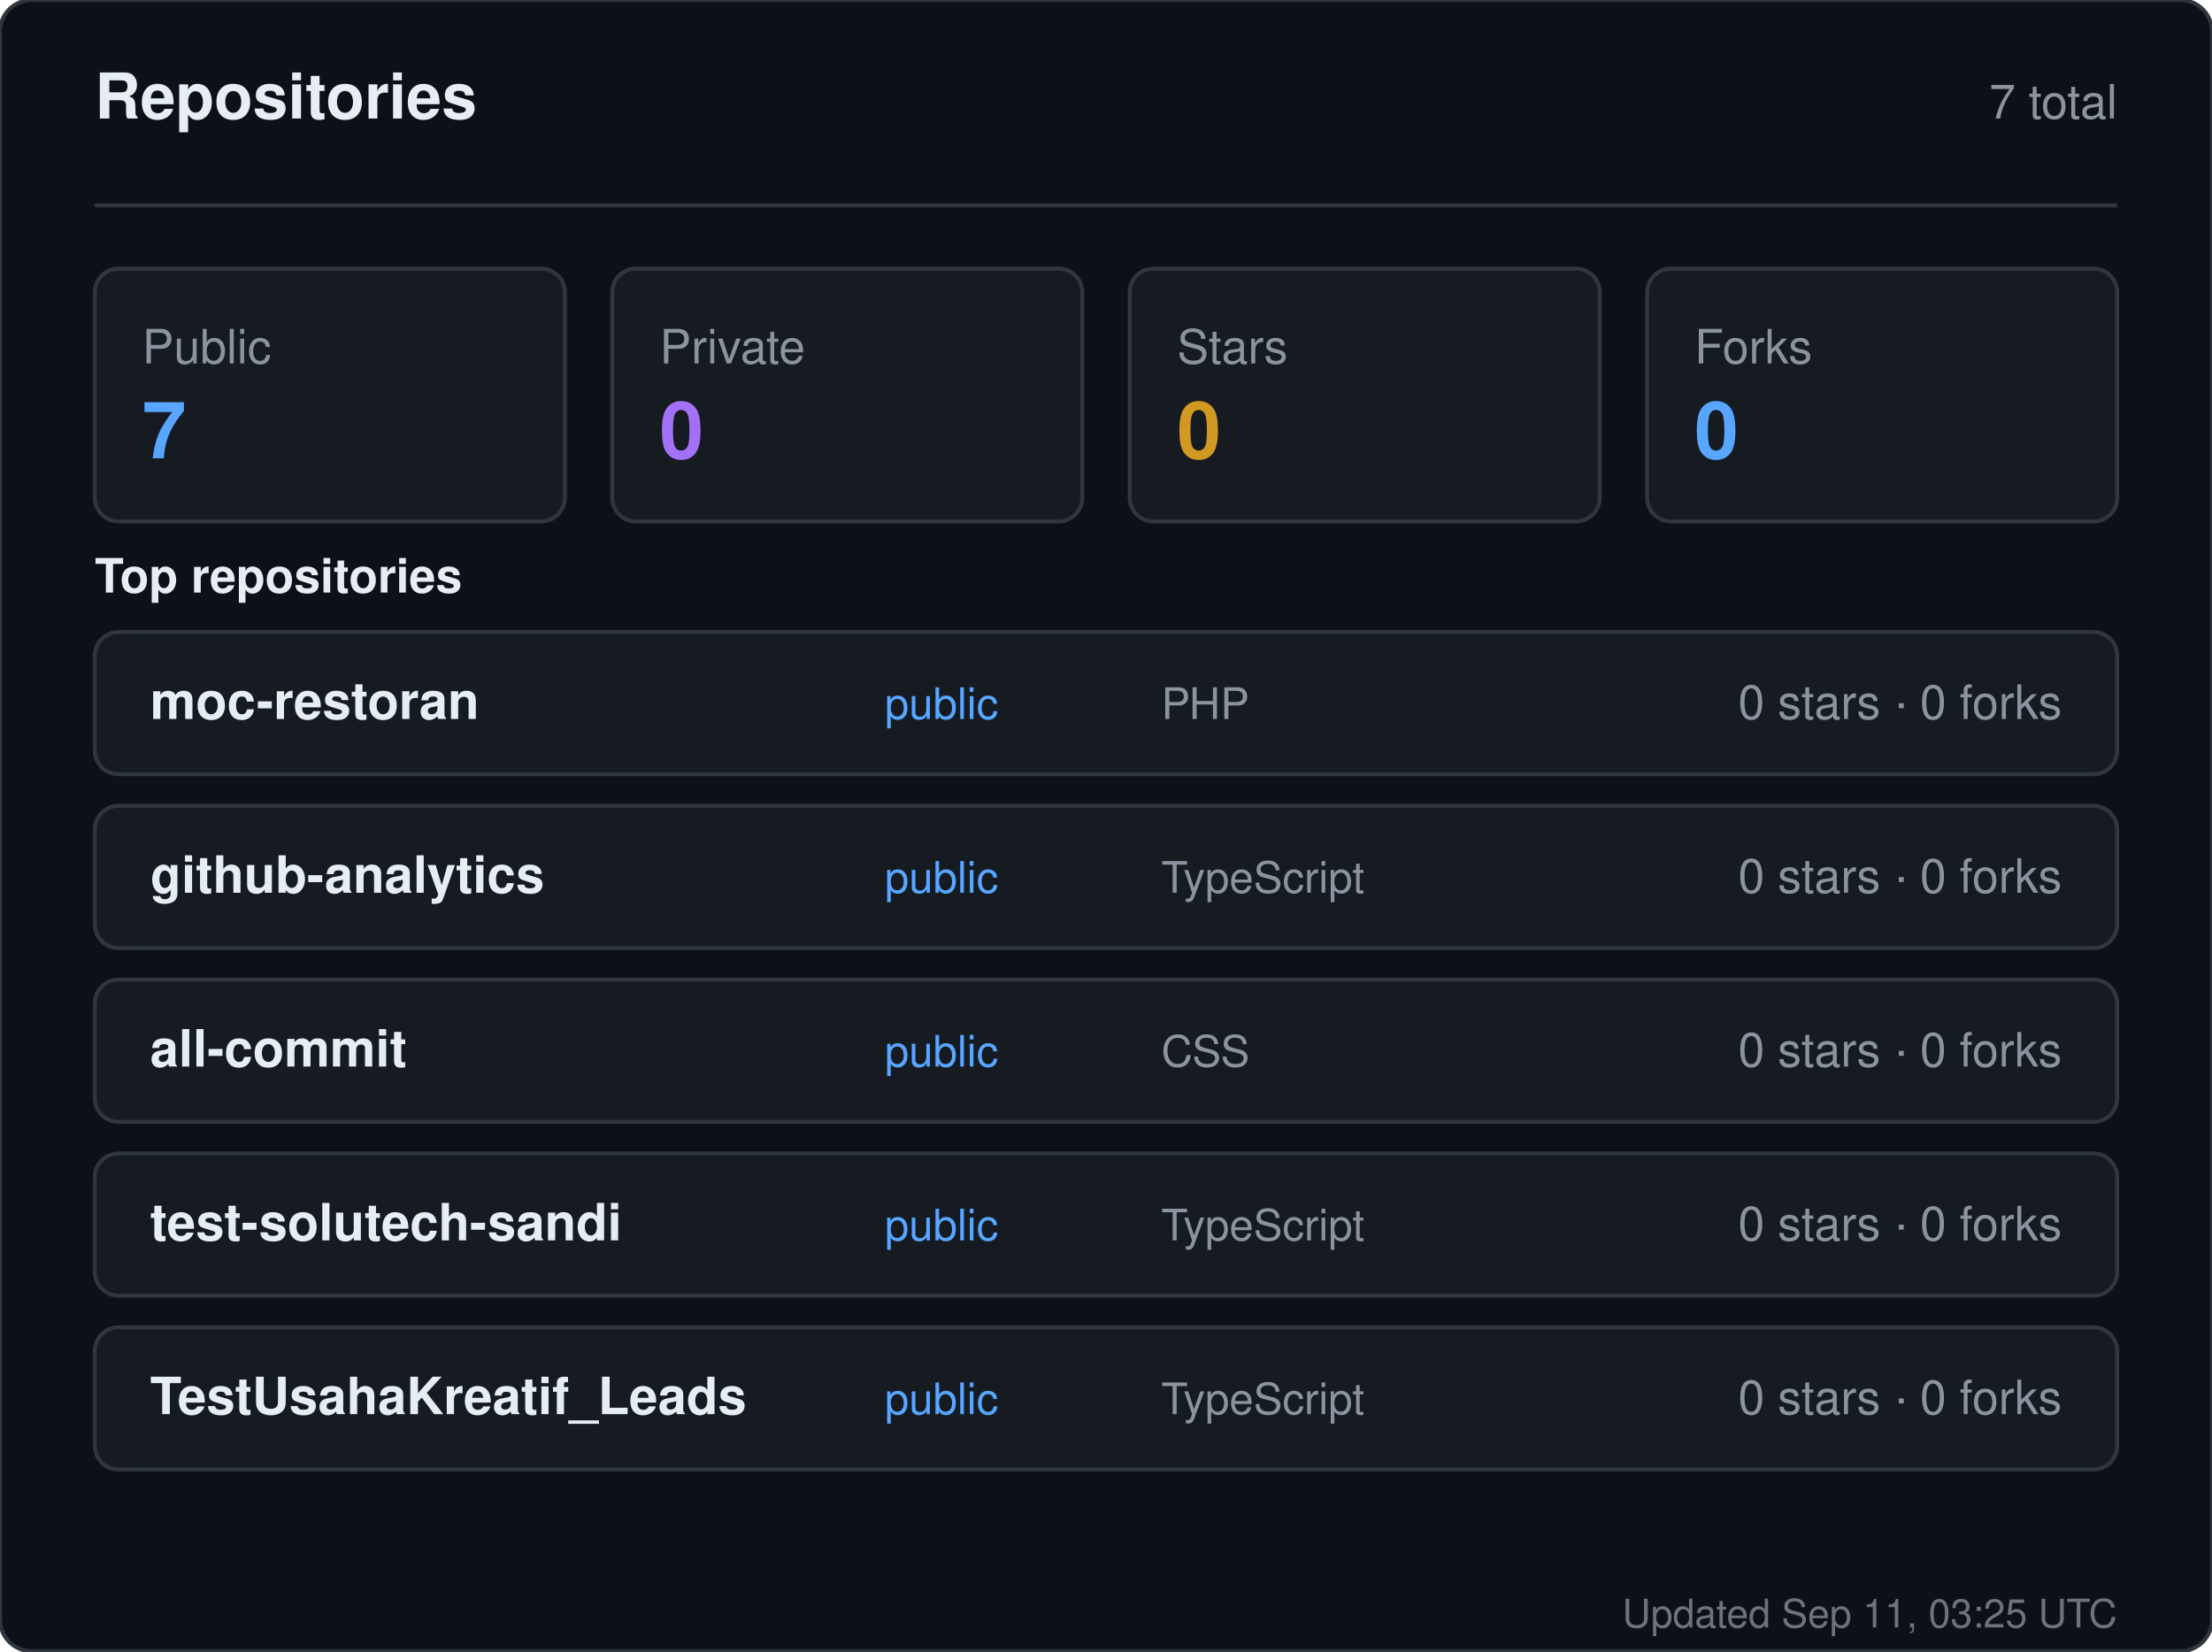
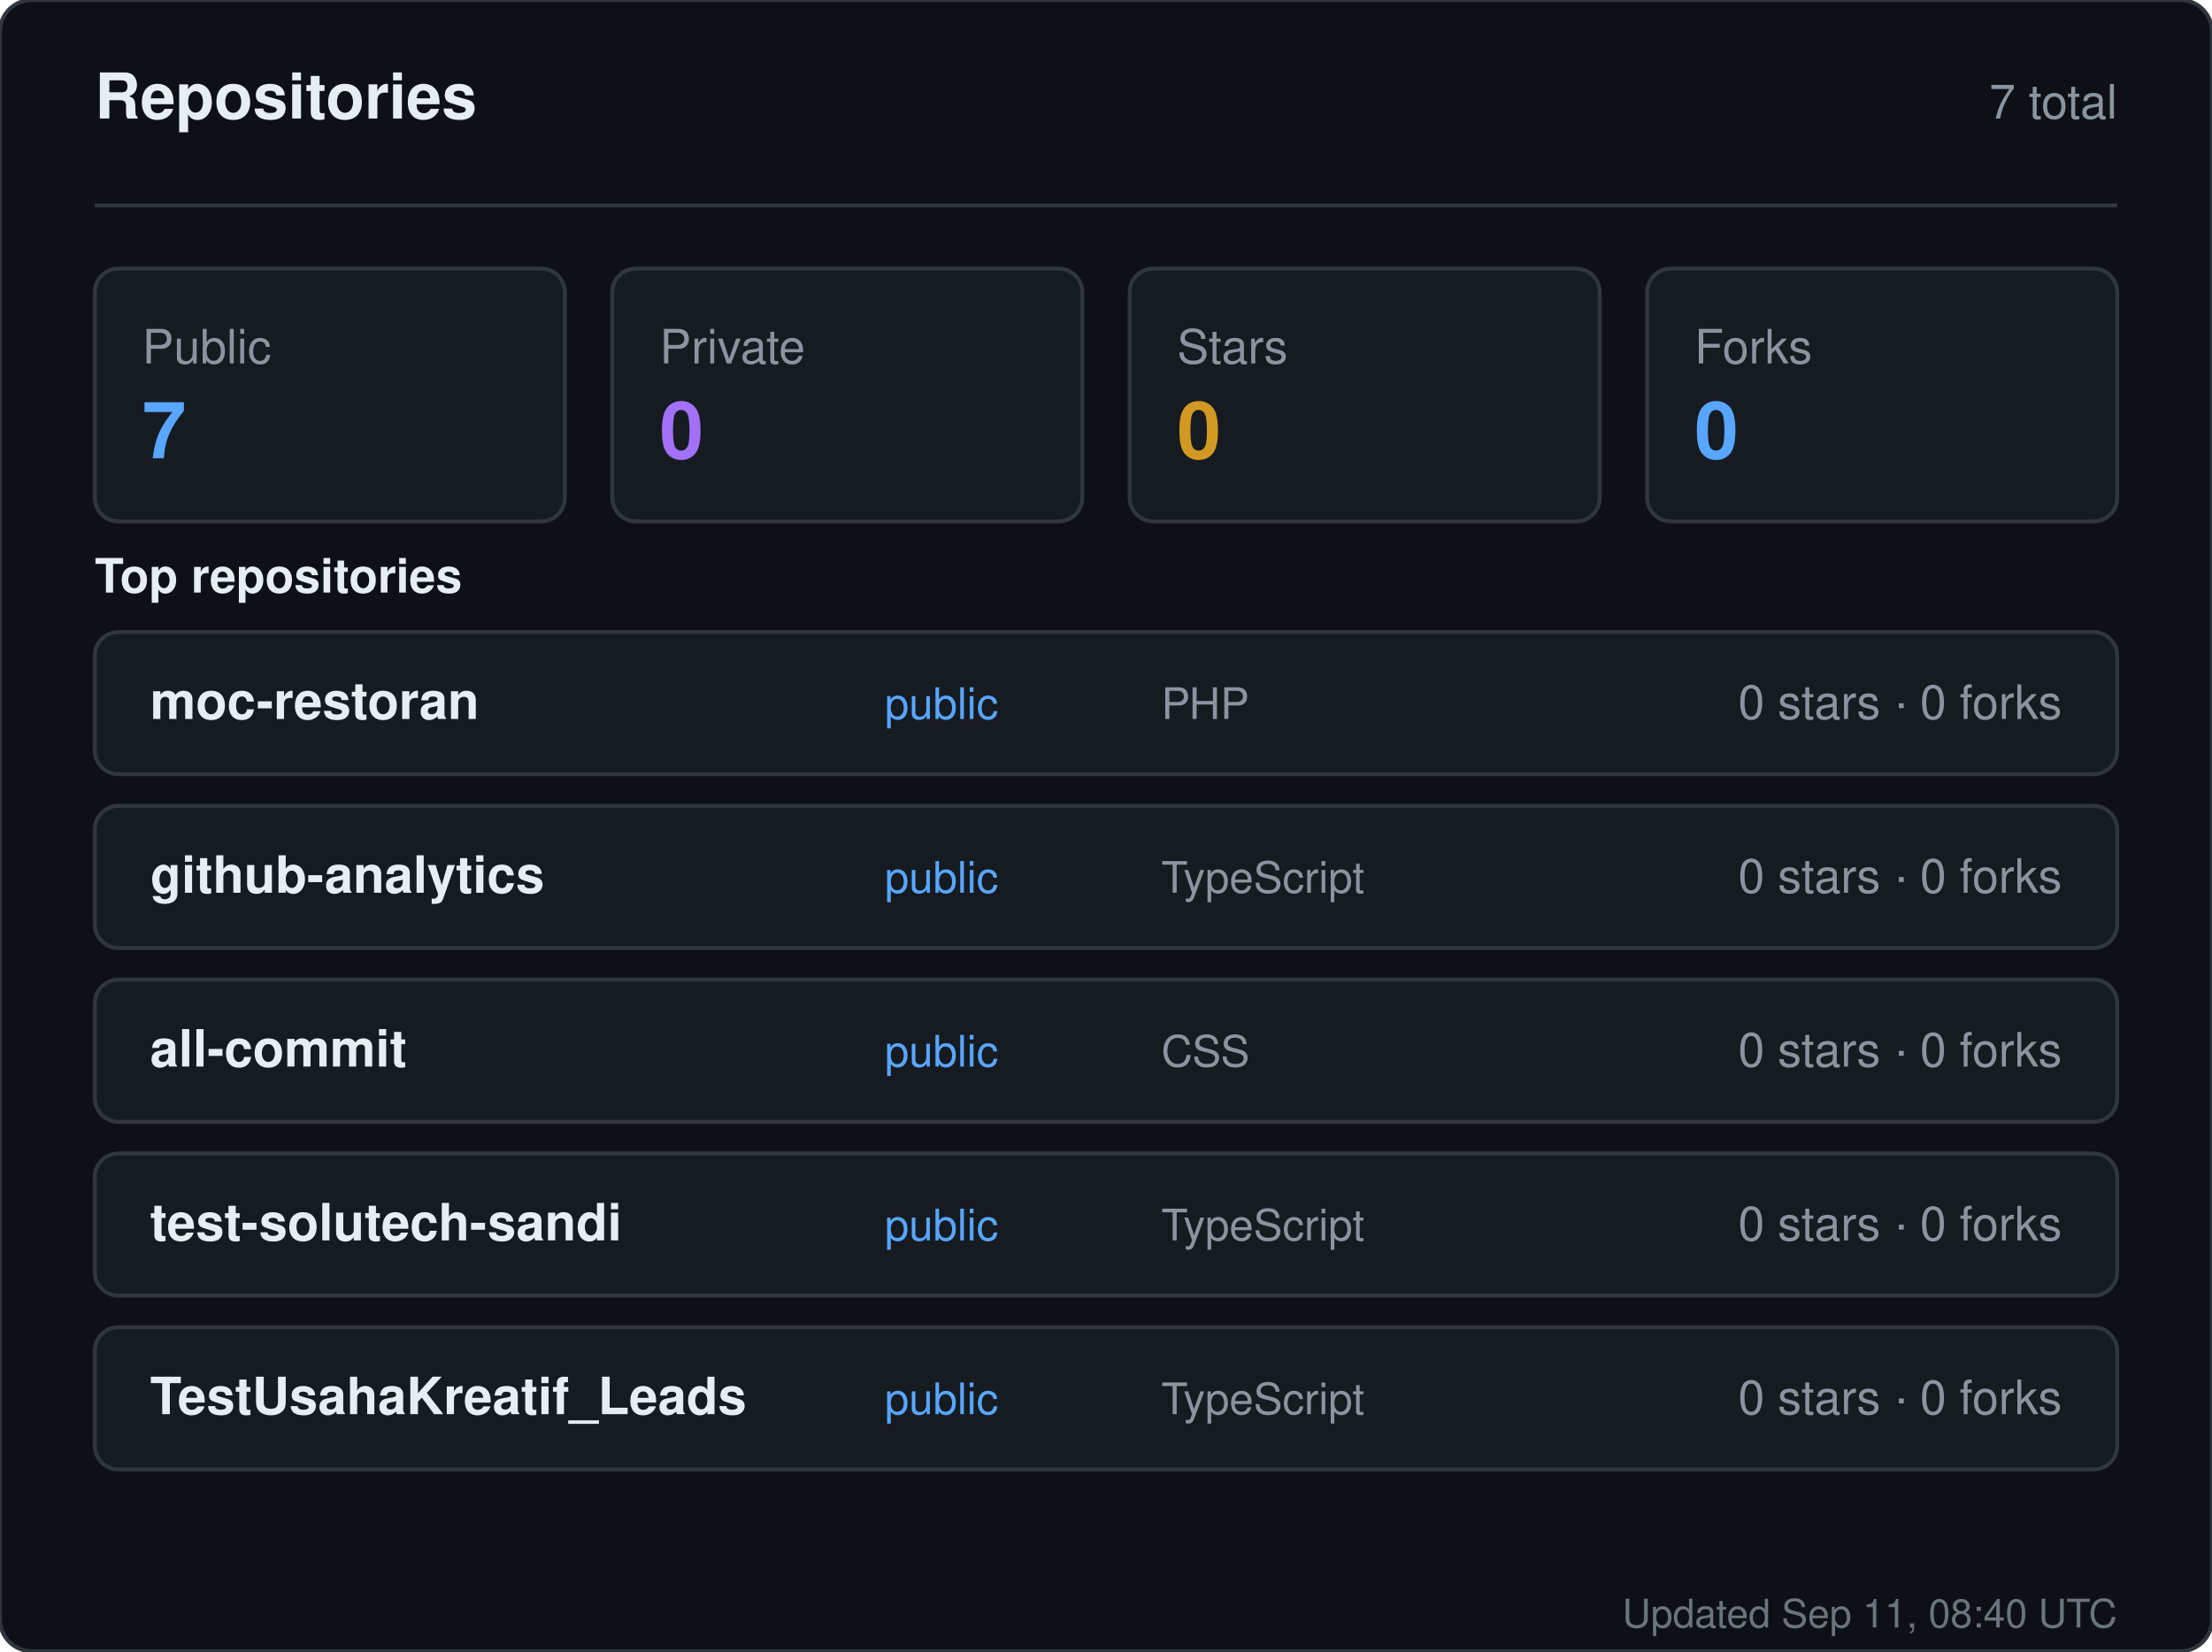
<svg xmlns="http://www.w3.org/2000/svg" width="560" height="418" viewBox="0 0 560 418" role="img" aria-label="Repositories for sandiirawan12">
  <rect width="560" height="418" rx="8" fill="#0d1117" stroke="#30363d" />
  <g font-family="-apple-system, BlinkMacSystemFont, Segoe UI, Helvetica, Arial, sans-serif">
    <text x="24" y="30" fill="#e6edf3" font-size="16" font-weight="700">Repositories</text>
    <text x="536" y="30" fill="#8b949e" font-size="12" text-anchor="end">7 total</text>
    <line x1="24" y1="52" x2="536" y2="52" stroke="#30363d" />
    <rect x="24" y="68" width="119" height="64" rx="6" fill="#161b22" stroke="#30363d" />
    <text x="36" y="92" fill="#8b949e" font-size="12">Public</text>
    <text x="36" y="116" fill="#58a6ff" font-size="20" font-weight="700">7</text>
    <rect x="155" y="68" width="119" height="64" rx="6" fill="#161b22" stroke="#30363d" />
    <text x="167" y="92" fill="#8b949e" font-size="12">Private</text>
    <text x="167" y="116" fill="#a371f7" font-size="20" font-weight="700">0</text>
    <rect x="286" y="68" width="119" height="64" rx="6" fill="#161b22" stroke="#30363d" />
    <text x="298" y="92" fill="#8b949e" font-size="12">Stars</text>
    <text x="298" y="116" fill="#d29922" font-size="20" font-weight="700">0</text>
    <rect x="417" y="68" width="119" height="64" rx="6" fill="#161b22" stroke="#30363d" />
    <text x="429" y="92" fill="#8b949e" font-size="12">Forks</text>
    <text x="429" y="116" fill="#58a6ff" font-size="20" font-weight="700">0</text>
    <text x="24" y="150" fill="#e6edf3" font-size="12" font-weight="600">Top repositories</text>
    <rect x="24" y="160" width="512" height="36" rx="6" fill="#161b22" stroke="#30363d" />
    <text x="38" y="182" fill="#e6edf3" font-size="13" font-weight="600">moc-restoran</text>
    <text x="224" y="182" fill="#58a6ff" font-size="11">public</text>
    <text x="294" y="182" fill="#8b949e" font-size="11">PHP</text>
    <text x="522" y="182" fill="#8b949e" font-size="12" text-anchor="end">0 stars · 0 forks</text>
    <rect x="24" y="204" width="512" height="36" rx="6" fill="#161b22" stroke="#30363d" />
    <text x="38" y="226" fill="#e6edf3" font-size="13" font-weight="600">github-analytics</text>
    <text x="224" y="226" fill="#58a6ff" font-size="11">public</text>
    <text x="294" y="226" fill="#8b949e" font-size="11">TypeScript</text>
    <text x="522" y="226" fill="#8b949e" font-size="12" text-anchor="end">0 stars · 0 forks</text>
    <rect x="24" y="248" width="512" height="36" rx="6" fill="#161b22" stroke="#30363d" />
    <text x="38" y="270" fill="#e6edf3" font-size="13" font-weight="600">all-commit</text>
    <text x="224" y="270" fill="#58a6ff" font-size="11">public</text>
    <text x="294" y="270" fill="#8b949e" font-size="11">CSS</text>
    <text x="522" y="270" fill="#8b949e" font-size="12" text-anchor="end">0 stars · 0 forks</text>
    <rect x="24" y="292" width="512" height="36" rx="6" fill="#161b22" stroke="#30363d" />
    <text x="38" y="314" fill="#e6edf3" font-size="13" font-weight="600">test-solutech-sandi</text>
    <text x="224" y="314" fill="#58a6ff" font-size="11">public</text>
    <text x="294" y="314" fill="#8b949e" font-size="11">TypeScript</text>
    <text x="522" y="314" fill="#8b949e" font-size="12" text-anchor="end">0 stars · 0 forks</text>
    <rect x="24" y="336" width="512" height="36" rx="6" fill="#161b22" stroke="#30363d" />
    <text x="38" y="358" fill="#e6edf3" font-size="13" font-weight="600">TestUsahaKreatif_Leads</text>
    <text x="224" y="358" fill="#58a6ff" font-size="11">public</text>
    <text x="294" y="358" fill="#8b949e" font-size="11">TypeScript</text>
    <text x="522" y="358" fill="#8b949e" font-size="12" text-anchor="end">0 stars · 0 forks</text>
-     <text x="536" y="412" fill="#8b949e" font-size="10" text-anchor="end" opacity="0.75">Updated Sep 11, 03:25 UTC</text>
+     <text x="536" y="412" fill="#8b949e" font-size="10" text-anchor="end" opacity="0.75">Updated Sep 11, 08:40 UTC</text>
  </g>
</svg>
